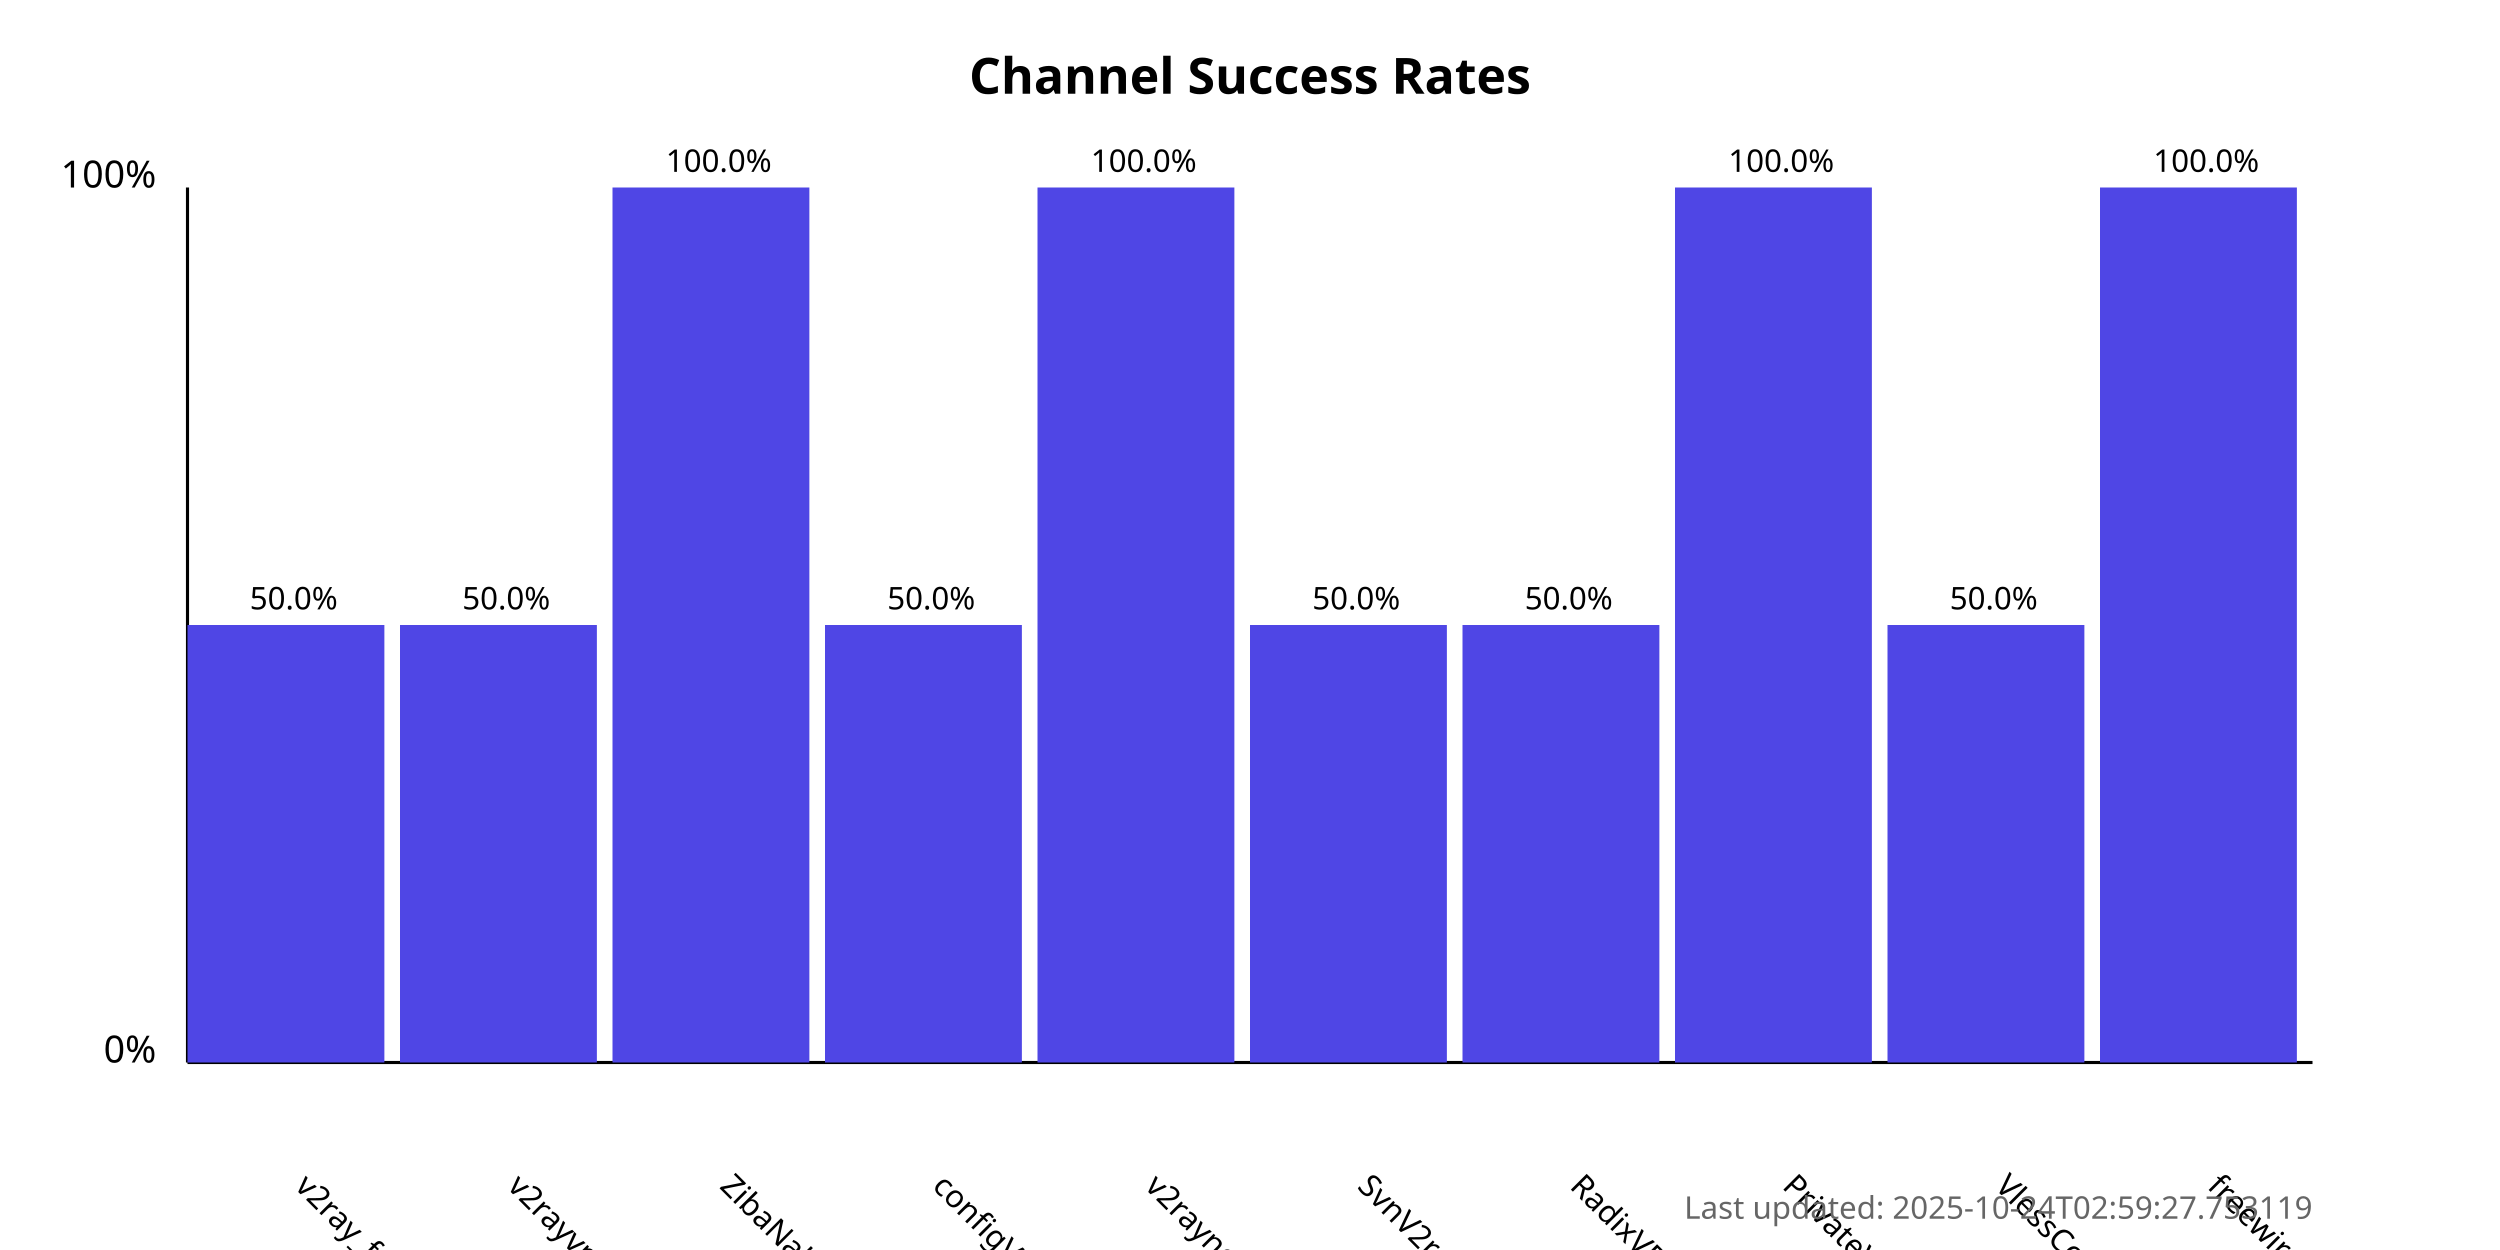
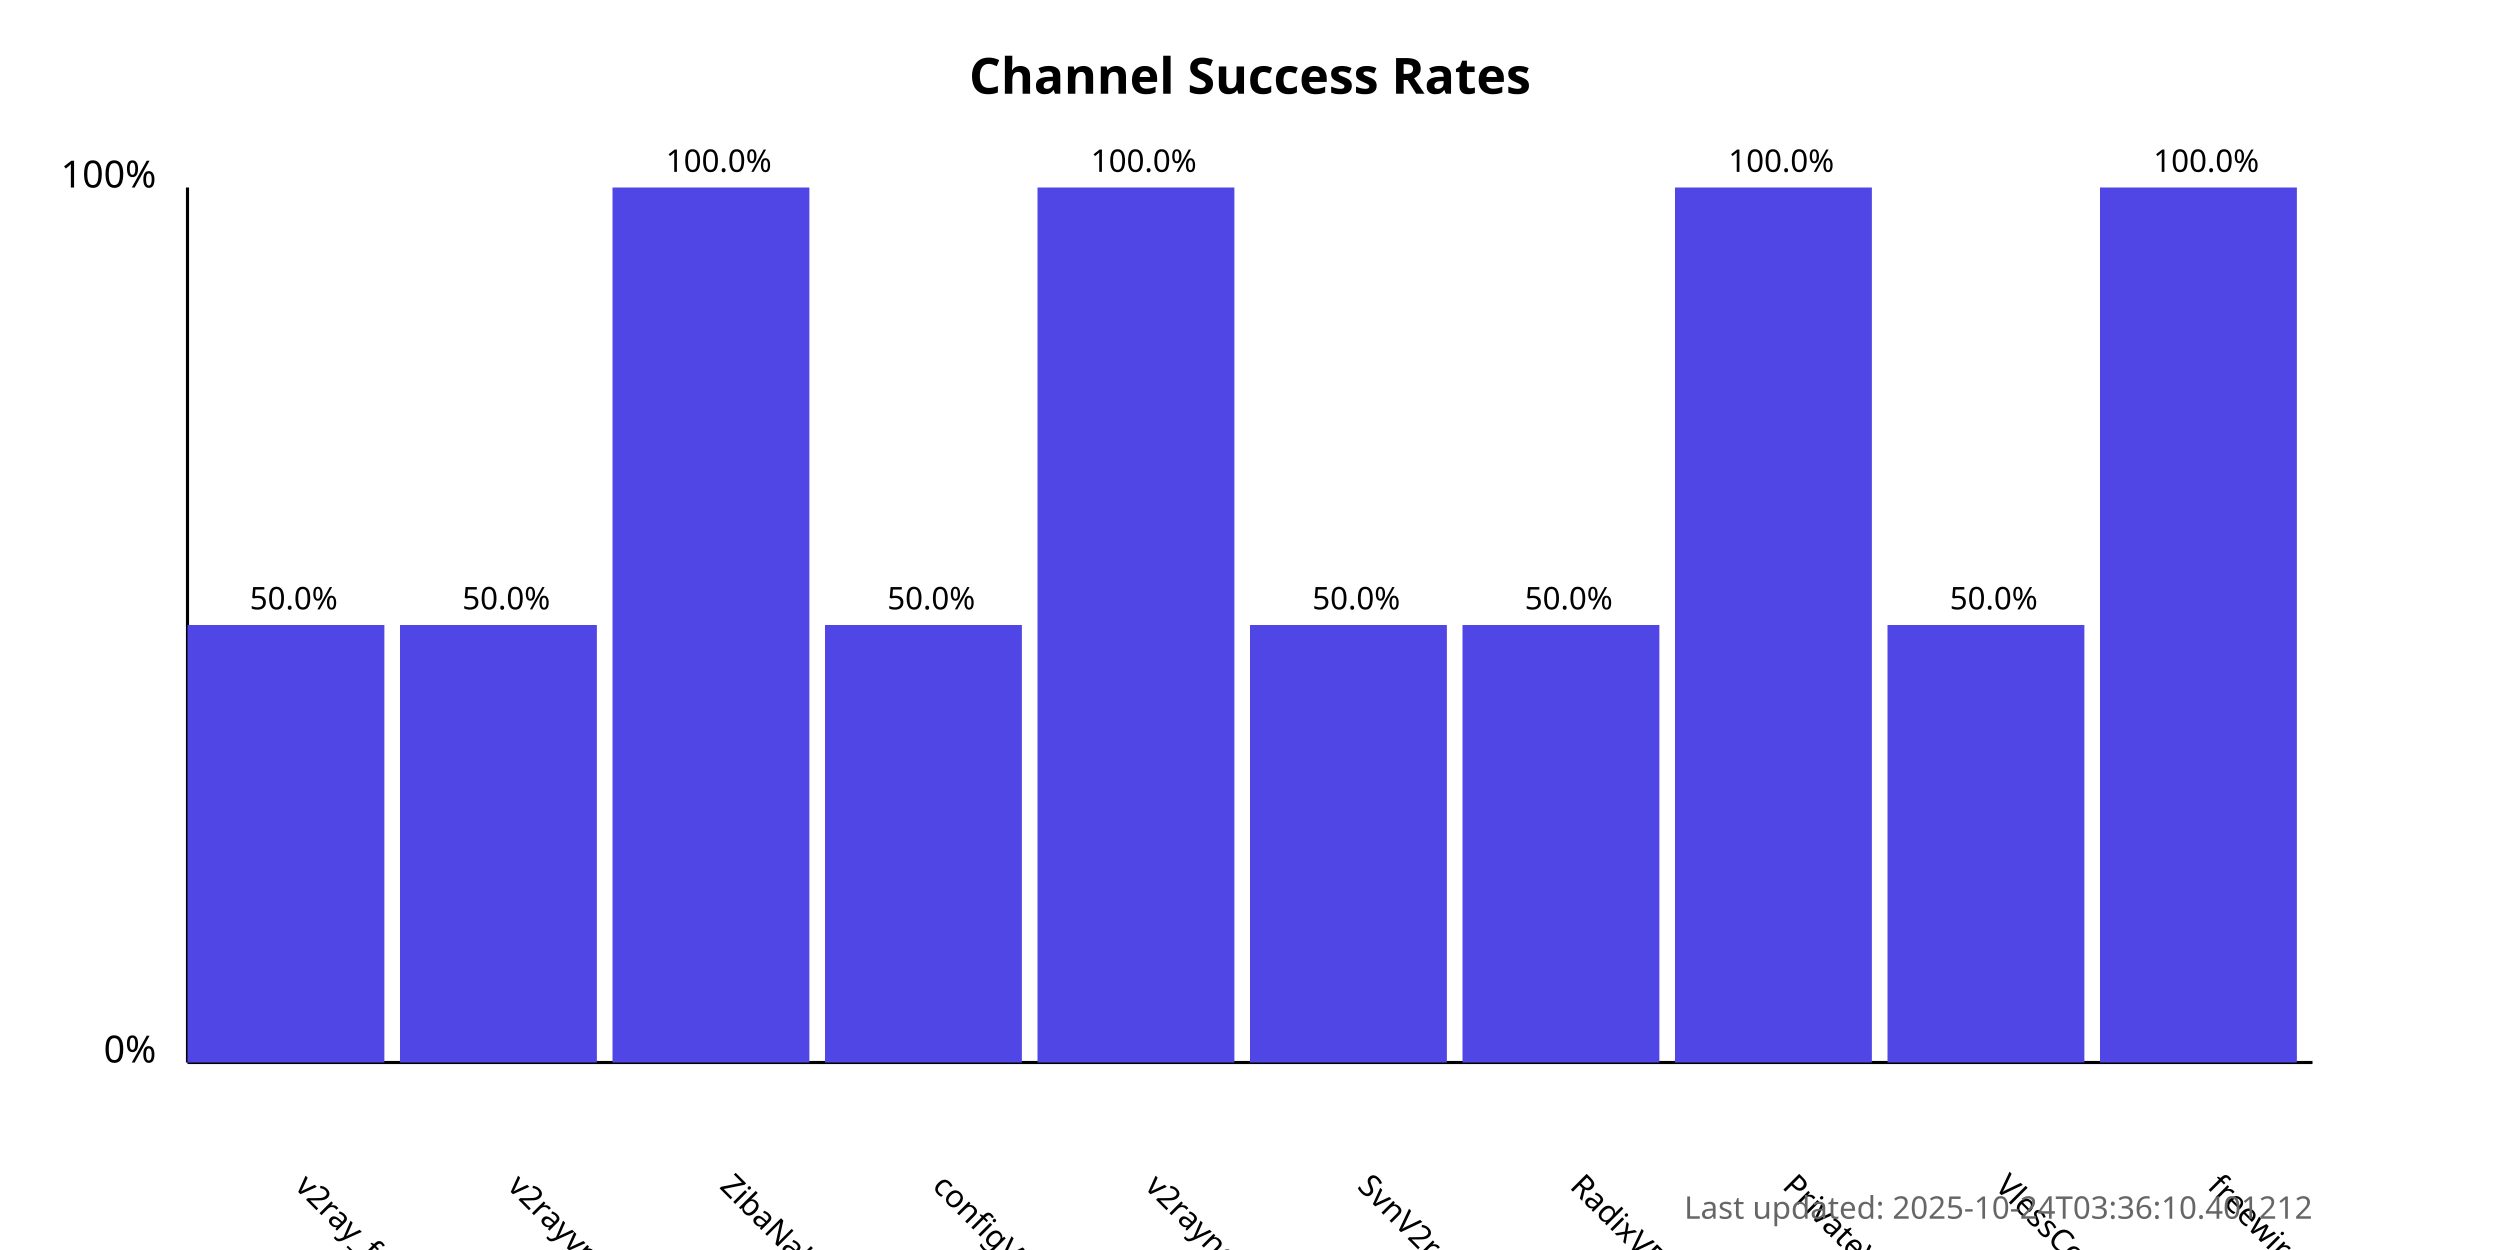
<svg xmlns="http://www.w3.org/2000/svg" width="800" height="400">
  <style>
            .chart-title { font: bold 16px sans-serif; }
            .axis-label { font: 12px sans-serif; }
            .tick-label { font: 10px sans-serif; }
            .bar { fill: #4f46e5; }
            .bar:hover { fill: #6366f1; }
            .timestamp { font: 10px sans-serif; fill: #666; }
        </style>
  <text x="400.0" y="30" text-anchor="middle" class="chart-title">
            Channel Success Rates
        </text>
  <line x1="60" y1="340" x2="60" y2="60" stroke="black" stroke-width="1" />
  <line x1="60" y1="340" x2="740" y2="340" stroke="black" stroke-width="1" />
  <text x="50" y="340" text-anchor="end" class="axis-label">0%</text>
  <text x="50" y="60" text-anchor="end" class="axis-label">100%</text>
  <g>
    <rect x="60" y="200.0" width="63.0" height="140.0" class="bar" />
    <text x="94.0" y="380" transform="rotate(45, 94.0, 380)" text-anchor="start" class="tick-label">
                v2ray_free_conf
            </text>
    <text x="94.0" y="195.0" text-anchor="middle" class="tick-label">
                50.0%
            </text>
  </g>
  <g>
    <rect x="128.0" y="200.0" width="63.0" height="140.0" class="bar" />
    <text x="162.0" y="380" transform="rotate(45, 162.0, 380)" text-anchor="start" class="tick-label">
                v2rayvpno
            </text>
    <text x="162.0" y="195.0" text-anchor="middle" class="tick-label">
                50.0%
            </text>
  </g>
  <g>
    <rect x="196.0" y="60.0" width="63.0" height="280.0" class="bar" />
    <text x="230.0" y="380" transform="rotate(45, 230.0, 380)" text-anchor="start" class="tick-label">
                ZibaNabz
            </text>
    <text x="230.0" y="55.0" text-anchor="middle" class="tick-label">
                100.0%
            </text>
  </g>
  <g>
    <rect x="264.0" y="200.0" width="63.0" height="140.0" class="bar" />
    <text x="298.0" y="380" transform="rotate(45, 298.0, 380)" text-anchor="start" class="tick-label">
                configV2rayForFree
            </text>
    <text x="298.0" y="195.0" text-anchor="middle" class="tick-label">
                50.0%
            </text>
  </g>
  <g>
    <rect x="332.0" y="60.0" width="63.0" height="280.0" class="bar" />
    <text x="366.0" y="380" transform="rotate(45, 366.0, 380)" text-anchor="start" class="tick-label">
                v2rayngvpn
            </text>
    <text x="366.0" y="55.0" text-anchor="middle" class="tick-label">
                100.0%
            </text>
  </g>
  <g>
    <rect x="400.0" y="200.0" width="63.0" height="140.0" class="bar" />
    <text x="434.0" y="380" transform="rotate(45, 434.0, 380)" text-anchor="start" class="tick-label">
                SvnV2ray
            </text>
    <text x="434.0" y="195.0" text-anchor="middle" class="tick-label">
                50.0%
            </text>
  </g>
  <g>
    <rect x="468.0" y="200.0" width="63.0" height="140.0" class="bar" />
    <text x="502.0" y="380" transform="rotate(45, 502.0, 380)" text-anchor="start" class="tick-label">
                RadixVPN
            </text>
    <text x="502.0" y="195.0" text-anchor="middle" class="tick-label">
                50.0%
            </text>
  </g>
  <g>
    <rect x="536.0" y="60.0" width="63.0" height="280.0" class="bar" />
    <text x="570.0" y="380" transform="rotate(45, 570.0, 380)" text-anchor="start" class="tick-label">
                PrivateVPNs
            </text>
    <text x="570.0" y="55.0" text-anchor="middle" class="tick-label">
                100.0%
            </text>
  </g>
  <g>
    <rect x="604.0" y="200.0" width="63.0" height="140.0" class="bar" />
    <text x="638.0" y="380" transform="rotate(45, 638.0, 380)" text-anchor="start" class="tick-label">
                VlessConfig
            </text>
    <text x="638.0" y="195.0" text-anchor="middle" class="tick-label">
                50.0%
            </text>
  </g>
  <g>
    <rect x="672.0" y="60.0" width="63.0" height="280.0" class="bar" />
    <text x="706.0" y="380" transform="rotate(45, 706.0, 380)" text-anchor="start" class="tick-label">
                freewireguard
            </text>
    <text x="706.0" y="55.0" text-anchor="middle" class="tick-label">
                100.0%
            </text>
  </g>
  <text x="740" y="390" text-anchor="end" class="timestamp">
-             Last updated: 2025-10-24T02:59:27.753119
+             Last updated: 2025-10-24T03:36:10.401212
        </text>
</svg>
